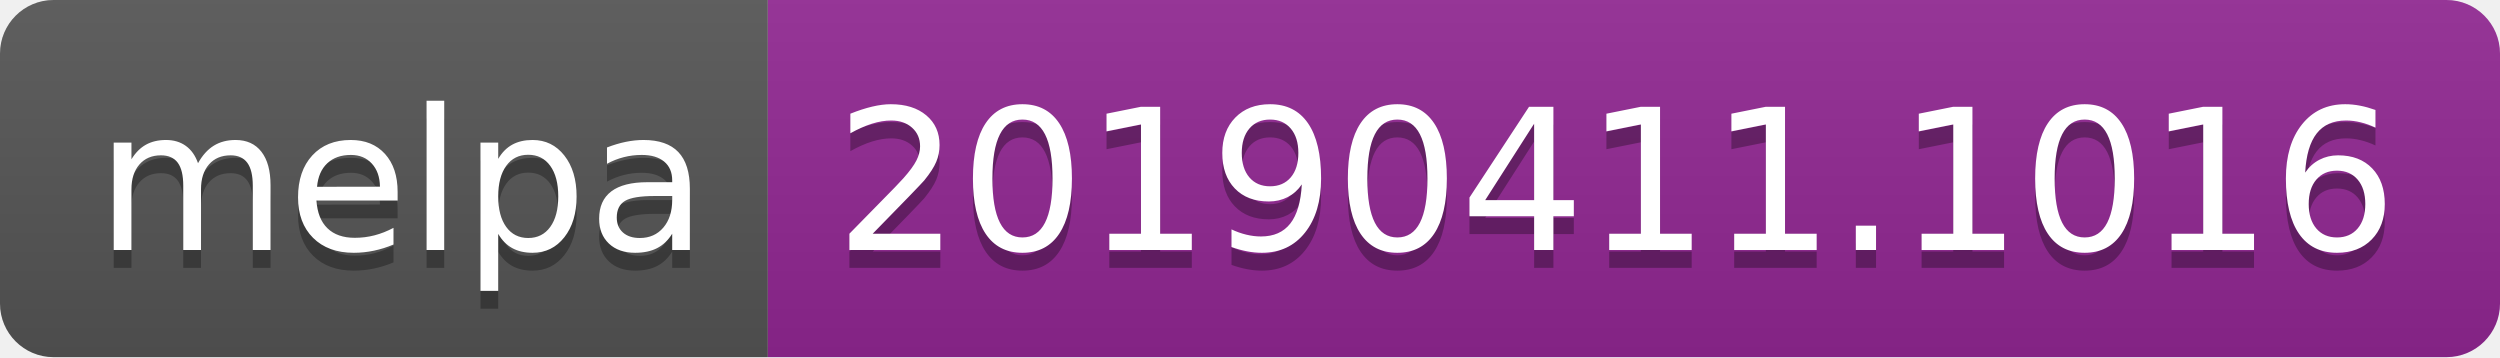
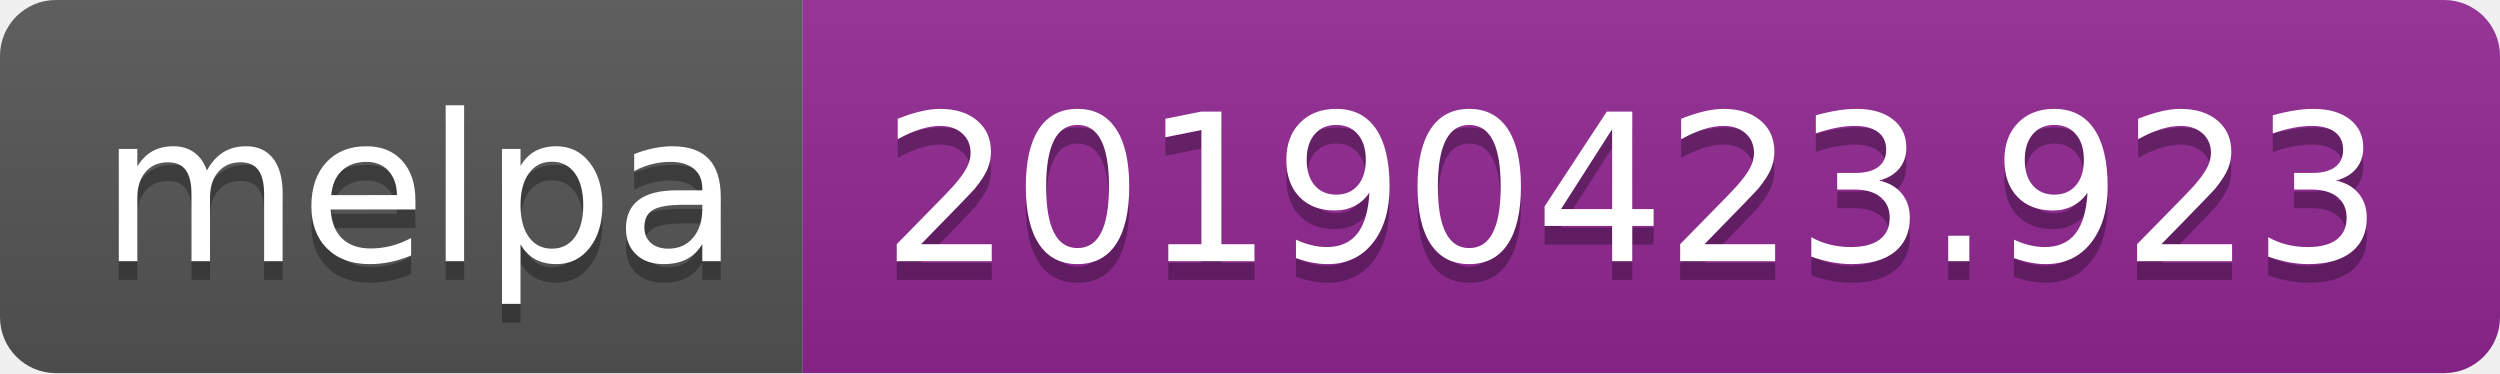
- <svg xmlns="http://www.w3.org/2000/svg" width="140" height="20">
+ <svg xmlns="http://www.w3.org/2000/svg" width="134" height="20">
  <linearGradient id="b" x2="0" y2="100%">
    <stop offset="0" stop-color="#bbb" stop-opacity=".1" />
    <stop offset="1" stop-opacity=".1" />
  </linearGradient>
  <clipPath id="a">
-     <rect width="140" height="20" rx="3" fill="#fff" />
+     <rect width="134" height="20" rx="3" fill="#fff" />
  </clipPath>
  <g clip-path="url(#a)">
    <path fill="#555" d="M0 0h43v20H0z" />
-     <path fill="#922793" d="M43 0h97v20H43z" />
-     <path fill="url(#b)" d="M0 0h140v20H0z" />
+     <path fill="#922793" d="M43 0h91v20H43z" />
+     <path fill="url(#b)" d="M0 0h134v20H0z" />
  </g>
  <g fill="#fff" text-anchor="middle" font-family="DejaVu Sans,Verdana,Geneva,sans-serif" font-size="110">
    <text x="225" y="150" fill="#010101" fill-opacity=".3" transform="scale(.1)" textLength="330">melpa</text>
    <text x="225" y="140" transform="scale(.1)" textLength="330">melpa</text>
-     <text x="905" y="150" fill="#010101" fill-opacity=".3" transform="scale(.1)" textLength="870">20190411.1016</text>
-     <text x="905" y="140" transform="scale(.1)" textLength="870">20190411.1016</text>
+     <text x="875" y="150" fill="#010101" fill-opacity=".3" transform="scale(.1)" textLength="810">20190423.923</text>
+     <text x="875" y="140" transform="scale(.1)" textLength="810">20190423.923</text>
  </g>
</svg>
